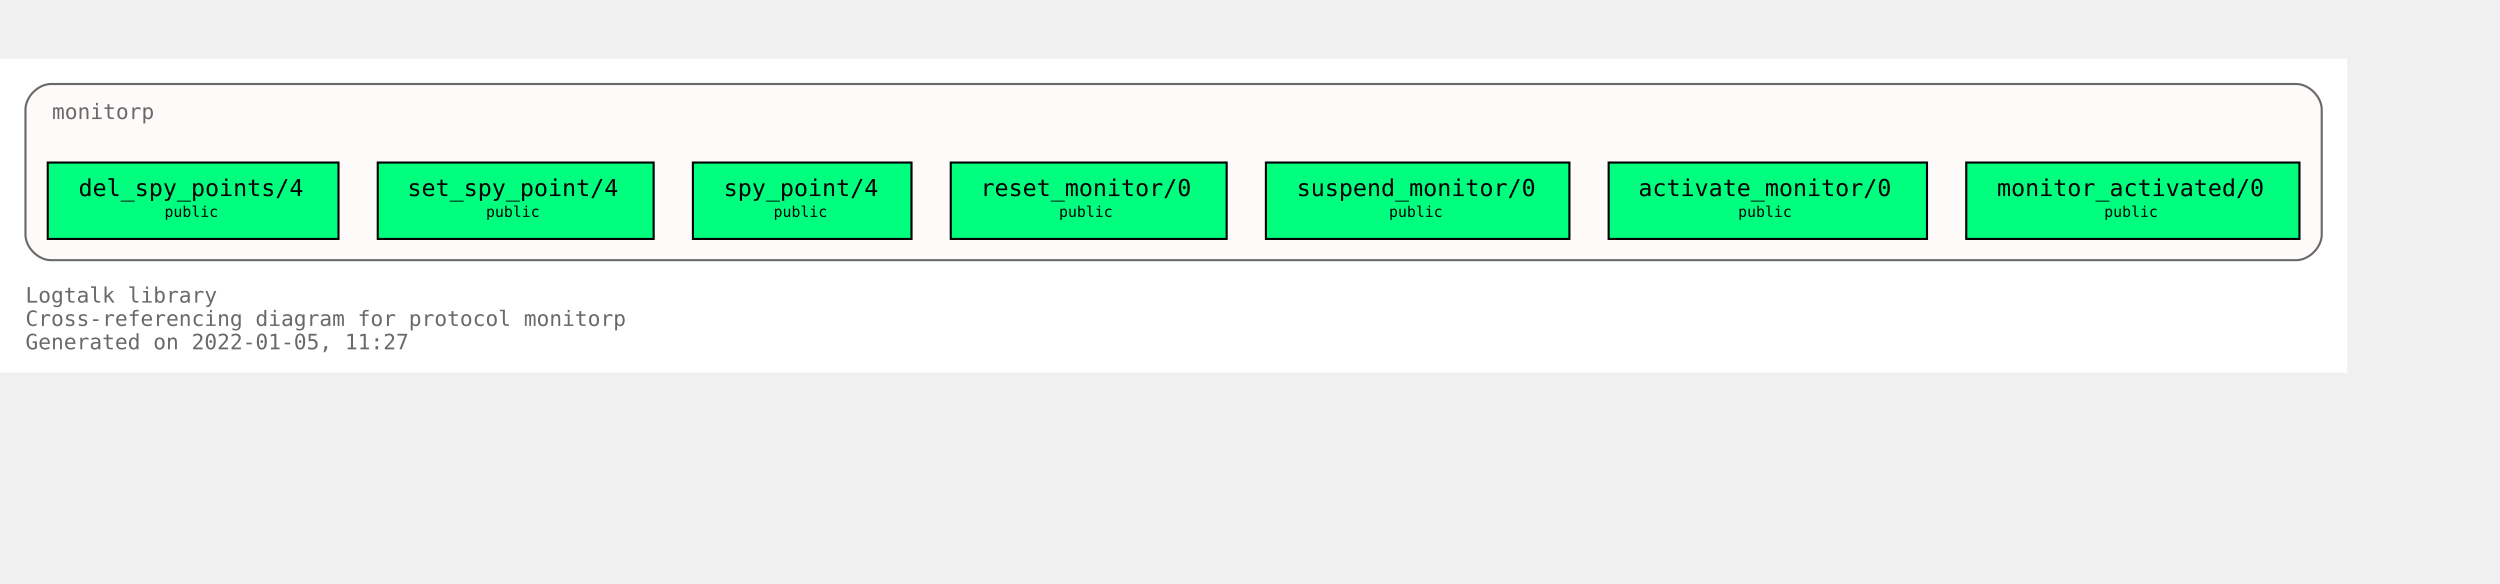
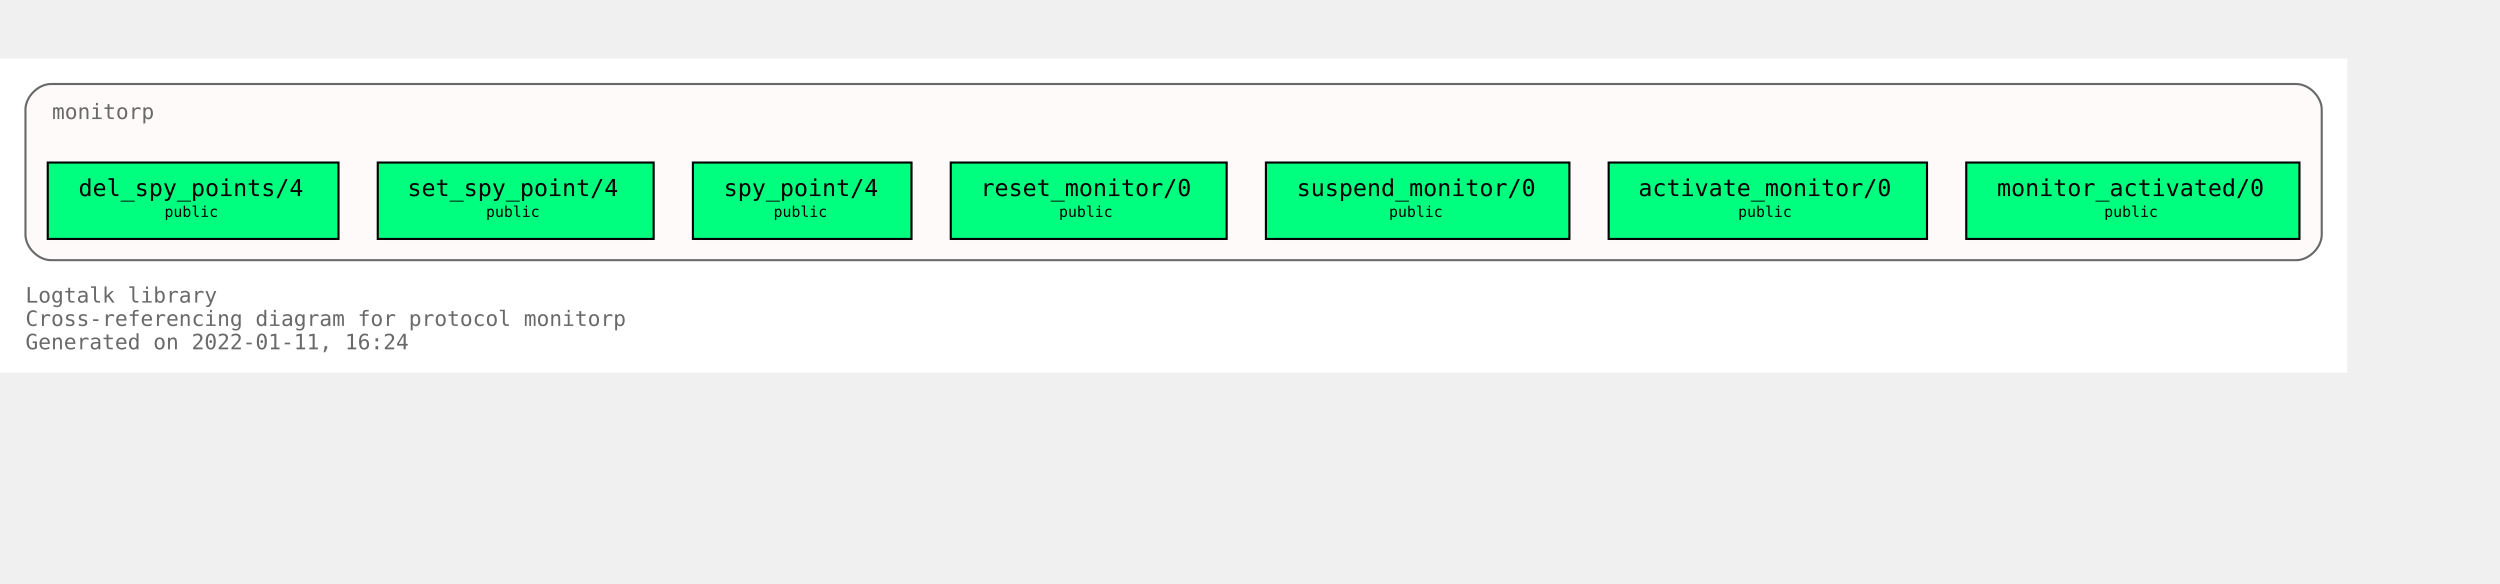
<svg xmlns="http://www.w3.org/2000/svg" xmlns:xlink="http://www.w3.org/1999/xlink" width="1250pt" height="292pt" viewBox="72.00 72.00 1178.00 220.00">
  <g id="graph0" class="graph" transform="scale(1 1) rotate(0) translate(76 216)">
    <polygon fill="white" stroke="transparent" points="-4,4 -4,-144 1102,-144 1102,4 -4,4" />
    <text text-anchor="start" x="8" y="-29" font-family="Monospace" font-size="10.00" fill="dimgray">Logtalk library</text>
    <text text-anchor="start" x="8" y="-18" font-family="Monospace" font-size="10.00" fill="dimgray">Cross-referencing diagram for protocol monitorp</text>
-     <text text-anchor="start" x="8" y="-7" font-family="Monospace" font-size="10.00" fill="dimgray">Generated on 2022-01-05, 11:27</text>
+     <text text-anchor="start" x="8" y="-7" font-family="Monospace" font-size="10.00" fill="dimgray">Generated on 2022-01-11, 16:24</text>
    <g id="clust1" class="cluster">
      <g id="a_clust1">
        <a xlink:title="monitorp">
          <path fill="snow" stroke="dimgray" d="M20,-49C20,-49 1078,-49 1078,-49 1084,-49 1090,-55 1090,-61 1090,-61 1090,-120 1090,-120 1090,-126 1084,-132 1078,-132 1078,-132 20,-132 20,-132 14,-132 8,-126 8,-120 8,-120 8,-61 8,-61 8,-55 14,-49 20,-49" />
          <g id="a_clust1_0">
-             <a xlink:href="https://github.com/LogtalkDotOrg/logtalk3/tree/931cf428076d3dbac89c016022b017d9e357778c/library/events/monitorp.lgt" xlink:title="https://github.com/LogtalkDotOrg/logtalk3/tree/931cf428076d3dbac89c016022b017d9e357778c/library/events/monitorp.lgt">
+             <a xlink:href="https://github.com/LogtalkDotOrg/logtalk3/tree/48b234c0edb23a4e2b8ad29d127b393460dcec0d/library/events/monitorp.lgt" xlink:title="https://github.com/LogtalkDotOrg/logtalk3/tree/48b234c0edb23a4e2b8ad29d127b393460dcec0d/library/events/monitorp.lgt">
              <text text-anchor="start" x="20.5" y="-115.5" font-family="Monospace" font-size="10.00" fill="dimgray">monitorp</text>
            </a>
          </g>
        </a>
      </g>
    </g>
    <g id="node1" class="node">
      <g id="a_node1">
-         <a xlink:href="https://github.com/LogtalkDotOrg/logtalk3/tree/931cf428076d3dbac89c016022b017d9e357778c/library/events/monitorp.lgt#L32" xlink:title="https://github.com/LogtalkDotOrg/logtalk3/tree/931cf428076d3dbac89c016022b017d9e357778c/library/events/monitorp.lgt#L32">
+         <a xlink:href="https://github.com/LogtalkDotOrg/logtalk3/tree/48b234c0edb23a4e2b8ad29d127b393460dcec0d/library/events/monitorp.lgt#L32" xlink:title="https://github.com/LogtalkDotOrg/logtalk3/tree/48b234c0edb23a4e2b8ad29d127b393460dcec0d/library/events/monitorp.lgt#L32">
          <polygon fill="springgreen" stroke="black" points="1079.5,-95 922.5,-95 922.5,-59 1079.5,-59 1079.5,-95" />
          <text text-anchor="start" x="931" y="-79.8" font-family="Monospace" font-size="9.00"> </text>
          <text text-anchor="start" x="937" y="-79.2" font-family="Monospace" font-size="11.00">monitor_activated/0</text>
          <text text-anchor="start" x="1066" y="-79.8" font-family="Monospace" font-size="9.00"> </text>
          <text text-anchor="start" x="931" y="-68.8" font-family="Monospace" font-size="9.00"> </text>
          <text text-anchor="start" x="987.5" y="-69.4" font-family="Monospace" font-size="7.00">public</text>
          <text text-anchor="start" x="1066" y="-68.8" font-family="Monospace" font-size="9.00"> </text>
        </a>
      </g>
    </g>
    <g id="node2" class="node">
      <g id="a_node2">
-         <a xlink:href="https://github.com/LogtalkDotOrg/logtalk3/tree/931cf428076d3dbac89c016022b017d9e357778c/library/events/monitorp.lgt#L38" xlink:title="https://github.com/LogtalkDotOrg/logtalk3/tree/931cf428076d3dbac89c016022b017d9e357778c/library/events/monitorp.lgt#L38">
+         <a xlink:href="https://github.com/LogtalkDotOrg/logtalk3/tree/48b234c0edb23a4e2b8ad29d127b393460dcec0d/library/events/monitorp.lgt#L38" xlink:title="https://github.com/LogtalkDotOrg/logtalk3/tree/48b234c0edb23a4e2b8ad29d127b393460dcec0d/library/events/monitorp.lgt#L38">
          <polygon fill="springgreen" stroke="black" points="904,-95 754,-95 754,-59 904,-59 904,-95" />
          <text text-anchor="start" x="762" y="-79.8" font-family="Monospace" font-size="9.00"> </text>
          <text text-anchor="start" x="768" y="-79.2" font-family="Monospace" font-size="11.00">activate_monitor/0</text>
          <text text-anchor="start" x="890" y="-79.8" font-family="Monospace" font-size="9.00"> </text>
          <text text-anchor="start" x="762" y="-68.8" font-family="Monospace" font-size="9.00"> </text>
          <text text-anchor="start" x="815" y="-69.4" font-family="Monospace" font-size="7.00">public</text>
          <text text-anchor="start" x="890" y="-68.8" font-family="Monospace" font-size="9.00"> </text>
        </a>
      </g>
    </g>
    <g id="node3" class="node">
      <g id="a_node3">
-         <a xlink:href="https://github.com/LogtalkDotOrg/logtalk3/tree/931cf428076d3dbac89c016022b017d9e357778c/library/events/monitorp.lgt#L44" xlink:title="https://github.com/LogtalkDotOrg/logtalk3/tree/931cf428076d3dbac89c016022b017d9e357778c/library/events/monitorp.lgt#L44">
+         <a xlink:href="https://github.com/LogtalkDotOrg/logtalk3/tree/48b234c0edb23a4e2b8ad29d127b393460dcec0d/library/events/monitorp.lgt#L44" xlink:title="https://github.com/LogtalkDotOrg/logtalk3/tree/48b234c0edb23a4e2b8ad29d127b393460dcec0d/library/events/monitorp.lgt#L44">
          <polygon fill="springgreen" stroke="black" points="735.5,-95 592.5,-95 592.5,-59 735.5,-59 735.5,-95" />
          <text text-anchor="start" x="601" y="-79.8" font-family="Monospace" font-size="9.00"> </text>
          <text text-anchor="start" x="607" y="-79.2" font-family="Monospace" font-size="11.00">suspend_monitor/0</text>
          <text text-anchor="start" x="722" y="-79.8" font-family="Monospace" font-size="9.00"> </text>
          <text text-anchor="start" x="601" y="-68.8" font-family="Monospace" font-size="9.00"> </text>
          <text text-anchor="start" x="650.5" y="-69.4" font-family="Monospace" font-size="7.00">public</text>
          <text text-anchor="start" x="722" y="-68.8" font-family="Monospace" font-size="9.00"> </text>
        </a>
      </g>
    </g>
    <g id="node4" class="node">
      <g id="a_node4">
-         <a xlink:href="https://github.com/LogtalkDotOrg/logtalk3/tree/931cf428076d3dbac89c016022b017d9e357778c/library/events/monitorp.lgt#L50" xlink:title="https://github.com/LogtalkDotOrg/logtalk3/tree/931cf428076d3dbac89c016022b017d9e357778c/library/events/monitorp.lgt#L50">
+         <a xlink:href="https://github.com/LogtalkDotOrg/logtalk3/tree/48b234c0edb23a4e2b8ad29d127b393460dcec0d/library/events/monitorp.lgt#L50" xlink:title="https://github.com/LogtalkDotOrg/logtalk3/tree/48b234c0edb23a4e2b8ad29d127b393460dcec0d/library/events/monitorp.lgt#L50">
          <polygon fill="springgreen" stroke="black" points="574,-95 444,-95 444,-59 574,-59 574,-95" />
          <text text-anchor="start" x="452" y="-79.8" font-family="Monospace" font-size="9.00"> </text>
          <text text-anchor="start" x="458" y="-79.2" font-family="Monospace" font-size="11.00">reset_monitor/0</text>
          <text text-anchor="start" x="560" y="-79.8" font-family="Monospace" font-size="9.00"> </text>
          <text text-anchor="start" x="452" y="-68.8" font-family="Monospace" font-size="9.00"> </text>
          <text text-anchor="start" x="495" y="-69.4" font-family="Monospace" font-size="7.00">public</text>
          <text text-anchor="start" x="560" y="-68.8" font-family="Monospace" font-size="9.00"> </text>
        </a>
      </g>
    </g>
    <g id="node5" class="node">
      <g id="a_node5">
-         <a xlink:href="https://github.com/LogtalkDotOrg/logtalk3/tree/931cf428076d3dbac89c016022b017d9e357778c/library/events/monitorp.lgt#L56" xlink:title="https://github.com/LogtalkDotOrg/logtalk3/tree/931cf428076d3dbac89c016022b017d9e357778c/library/events/monitorp.lgt#L56">
+         <a xlink:href="https://github.com/LogtalkDotOrg/logtalk3/tree/48b234c0edb23a4e2b8ad29d127b393460dcec0d/library/events/monitorp.lgt#L56" xlink:title="https://github.com/LogtalkDotOrg/logtalk3/tree/48b234c0edb23a4e2b8ad29d127b393460dcec0d/library/events/monitorp.lgt#L56">
          <polygon fill="springgreen" stroke="black" points="425.5,-95 322.5,-95 322.5,-59 425.5,-59 425.5,-95" />
          <text text-anchor="start" x="331" y="-79.8" font-family="Monospace" font-size="9.00"> </text>
          <text text-anchor="start" x="337" y="-79.2" font-family="Monospace" font-size="11.00">spy_point/4</text>
          <text text-anchor="start" x="412" y="-79.8" font-family="Monospace" font-size="9.00"> </text>
          <text text-anchor="start" x="331" y="-68.8" font-family="Monospace" font-size="9.00"> </text>
          <text text-anchor="start" x="360.5" y="-69.4" font-family="Monospace" font-size="7.00">public</text>
          <text text-anchor="start" x="412" y="-68.8" font-family="Monospace" font-size="9.00"> </text>
        </a>
      </g>
    </g>
    <g id="node6" class="node">
      <g id="a_node6">
-         <a xlink:href="https://github.com/LogtalkDotOrg/logtalk3/tree/931cf428076d3dbac89c016022b017d9e357778c/library/events/monitorp.lgt#L63" xlink:title="https://github.com/LogtalkDotOrg/logtalk3/tree/931cf428076d3dbac89c016022b017d9e357778c/library/events/monitorp.lgt#L63">
+         <a xlink:href="https://github.com/LogtalkDotOrg/logtalk3/tree/48b234c0edb23a4e2b8ad29d127b393460dcec0d/library/events/monitorp.lgt#L63" xlink:title="https://github.com/LogtalkDotOrg/logtalk3/tree/48b234c0edb23a4e2b8ad29d127b393460dcec0d/library/events/monitorp.lgt#L63">
          <polygon fill="springgreen" stroke="black" points="304,-95 174,-95 174,-59 304,-59 304,-95" />
          <text text-anchor="start" x="182" y="-79.8" font-family="Monospace" font-size="9.00"> </text>
          <text text-anchor="start" x="188" y="-79.2" font-family="Monospace" font-size="11.00">set_spy_point/4</text>
          <text text-anchor="start" x="290" y="-79.8" font-family="Monospace" font-size="9.00"> </text>
          <text text-anchor="start" x="182" y="-68.8" font-family="Monospace" font-size="9.00"> </text>
          <text text-anchor="start" x="225" y="-69.4" font-family="Monospace" font-size="7.00">public</text>
          <text text-anchor="start" x="290" y="-68.8" font-family="Monospace" font-size="9.00"> </text>
        </a>
      </g>
    </g>
    <g id="node7" class="node">
      <g id="a_node7">
-         <a xlink:href="https://github.com/LogtalkDotOrg/logtalk3/tree/931cf428076d3dbac89c016022b017d9e357778c/library/events/monitorp.lgt#L70" xlink:title="https://github.com/LogtalkDotOrg/logtalk3/tree/931cf428076d3dbac89c016022b017d9e357778c/library/events/monitorp.lgt#L70">
+         <a xlink:href="https://github.com/LogtalkDotOrg/logtalk3/tree/48b234c0edb23a4e2b8ad29d127b393460dcec0d/library/events/monitorp.lgt#L70" xlink:title="https://github.com/LogtalkDotOrg/logtalk3/tree/48b234c0edb23a4e2b8ad29d127b393460dcec0d/library/events/monitorp.lgt#L70">
          <polygon fill="springgreen" stroke="black" points="155.5,-95 18.5,-95 18.5,-59 155.5,-59 155.5,-95" />
          <text text-anchor="start" x="27" y="-79.8" font-family="Monospace" font-size="9.00"> </text>
          <text text-anchor="start" x="33" y="-79.2" font-family="Monospace" font-size="11.00">del_spy_points/4</text>
          <text text-anchor="start" x="142" y="-79.8" font-family="Monospace" font-size="9.00"> </text>
          <text text-anchor="start" x="27" y="-68.8" font-family="Monospace" font-size="9.00"> </text>
          <text text-anchor="start" x="73.5" y="-69.4" font-family="Monospace" font-size="7.00">public</text>
          <text text-anchor="start" x="142" y="-68.8" font-family="Monospace" font-size="9.00"> </text>
        </a>
      </g>
    </g>
  </g>
</svg>
